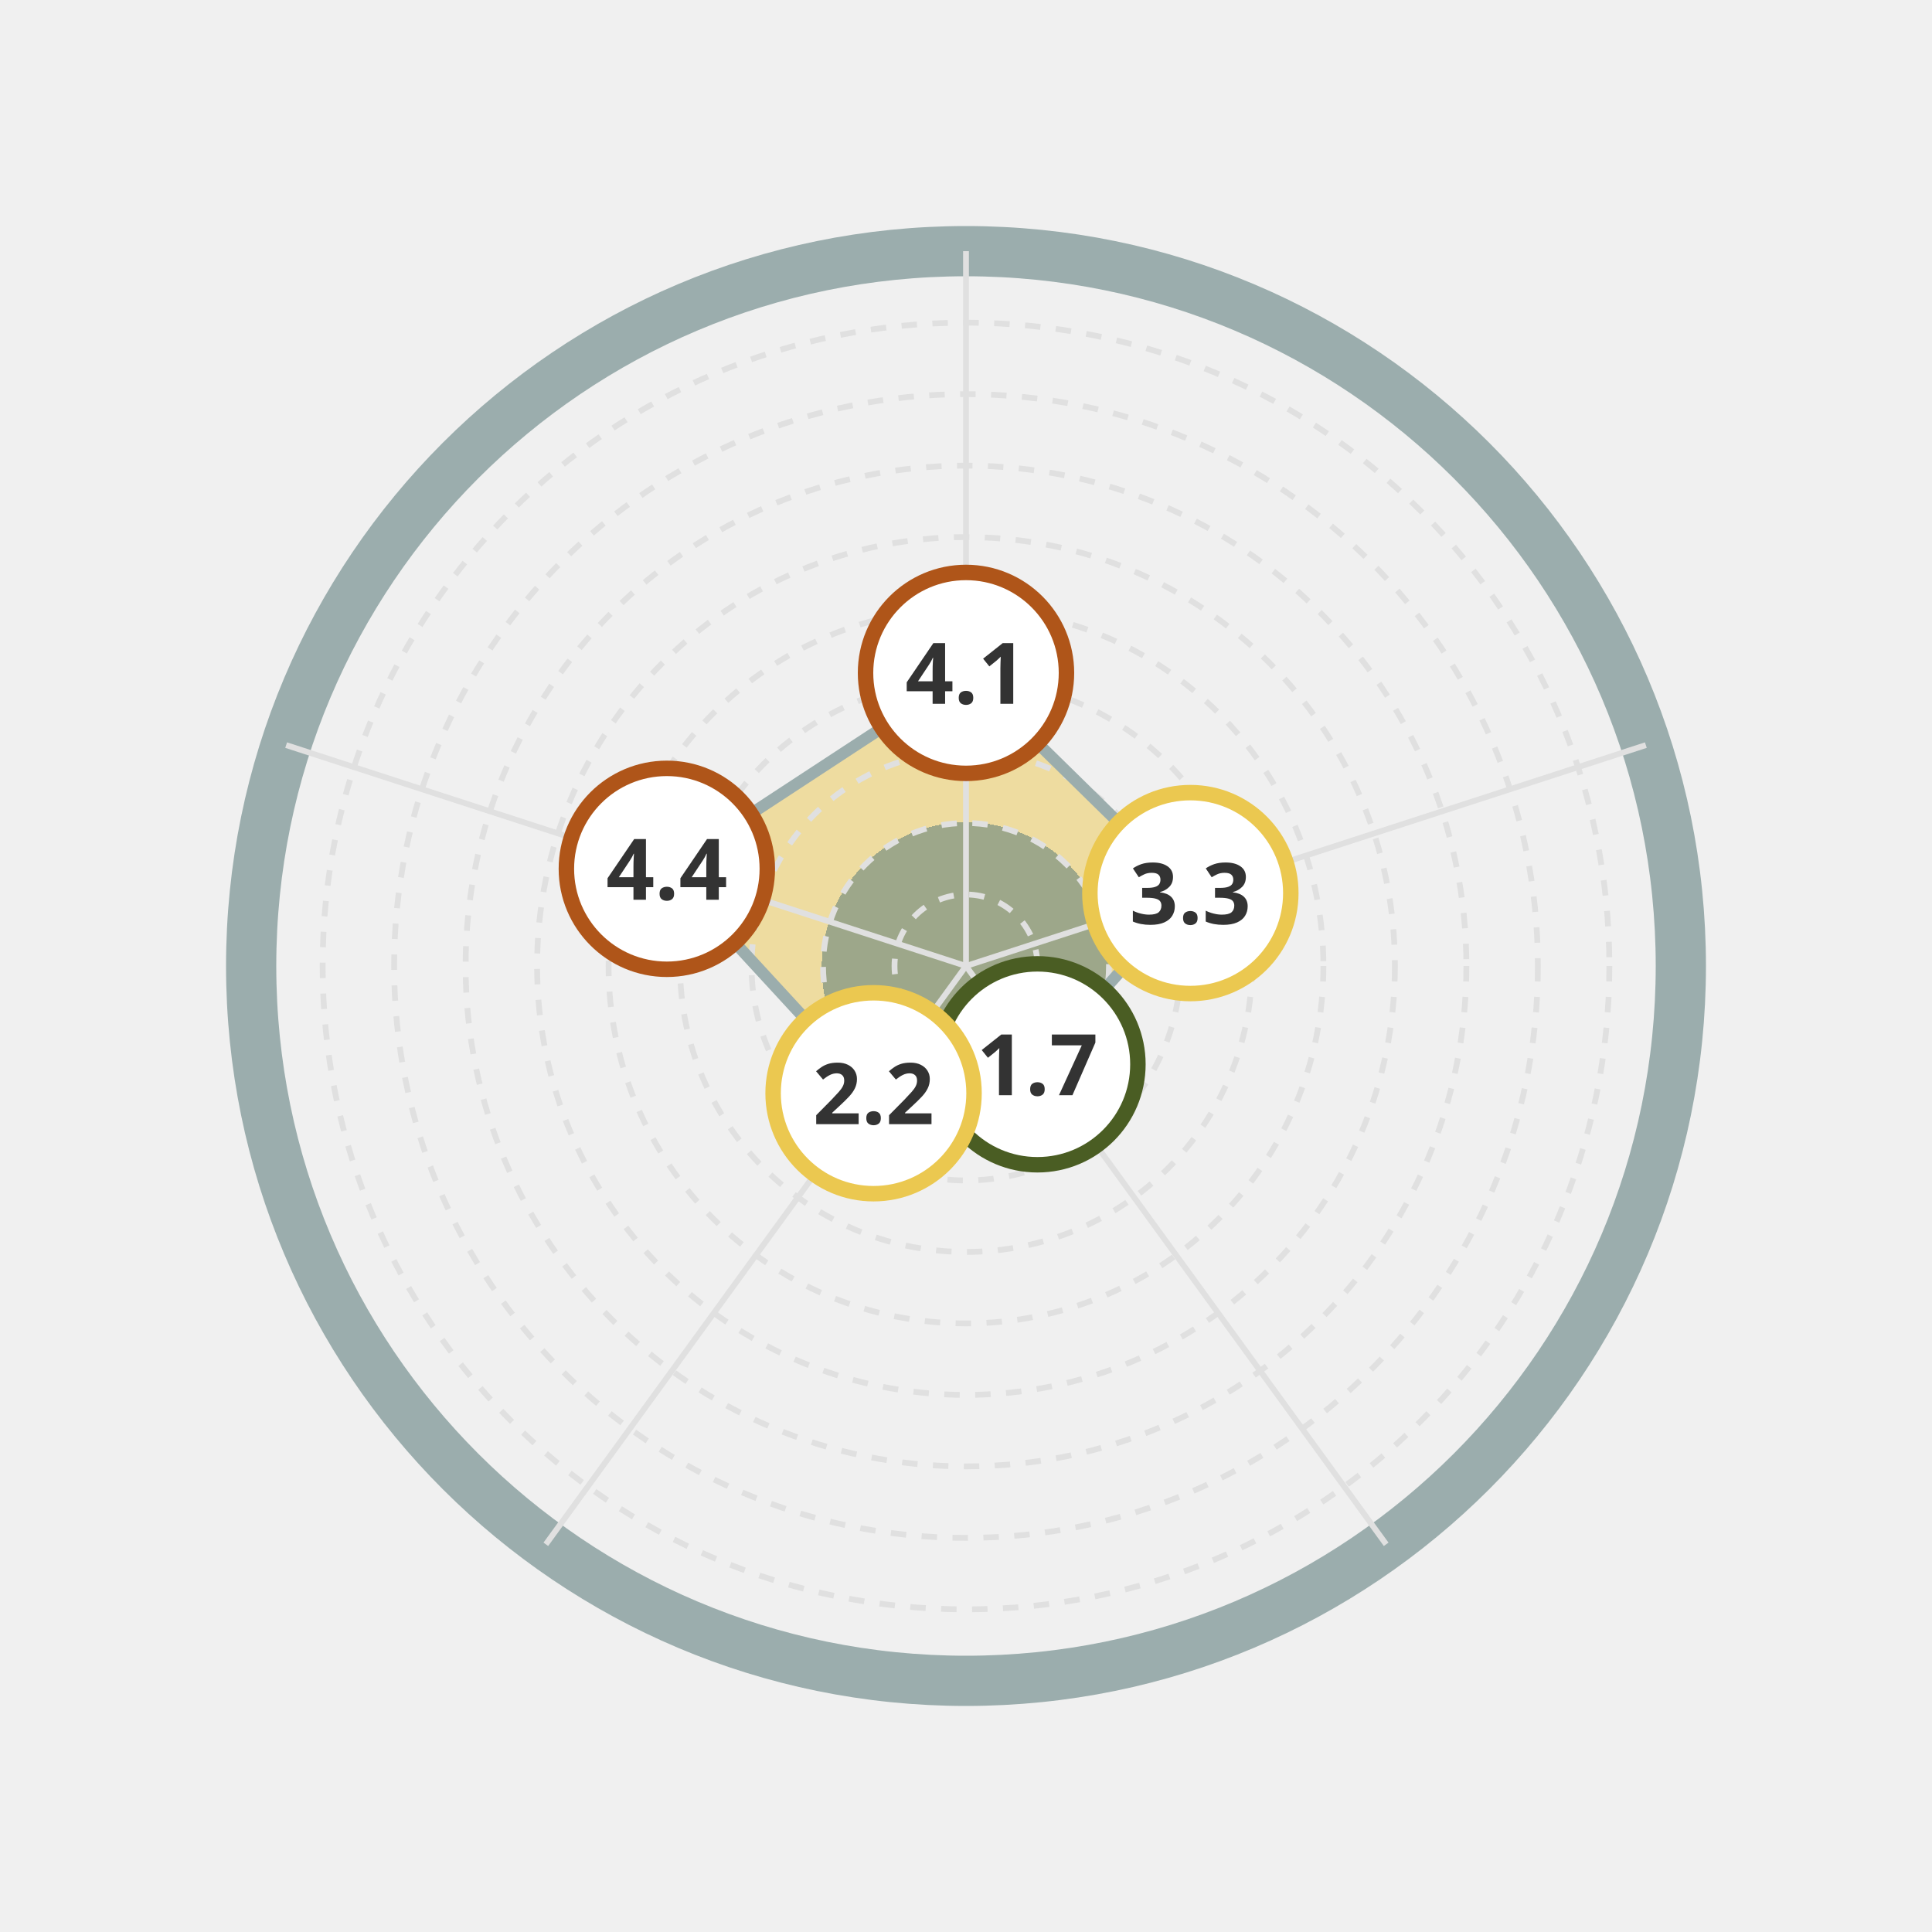
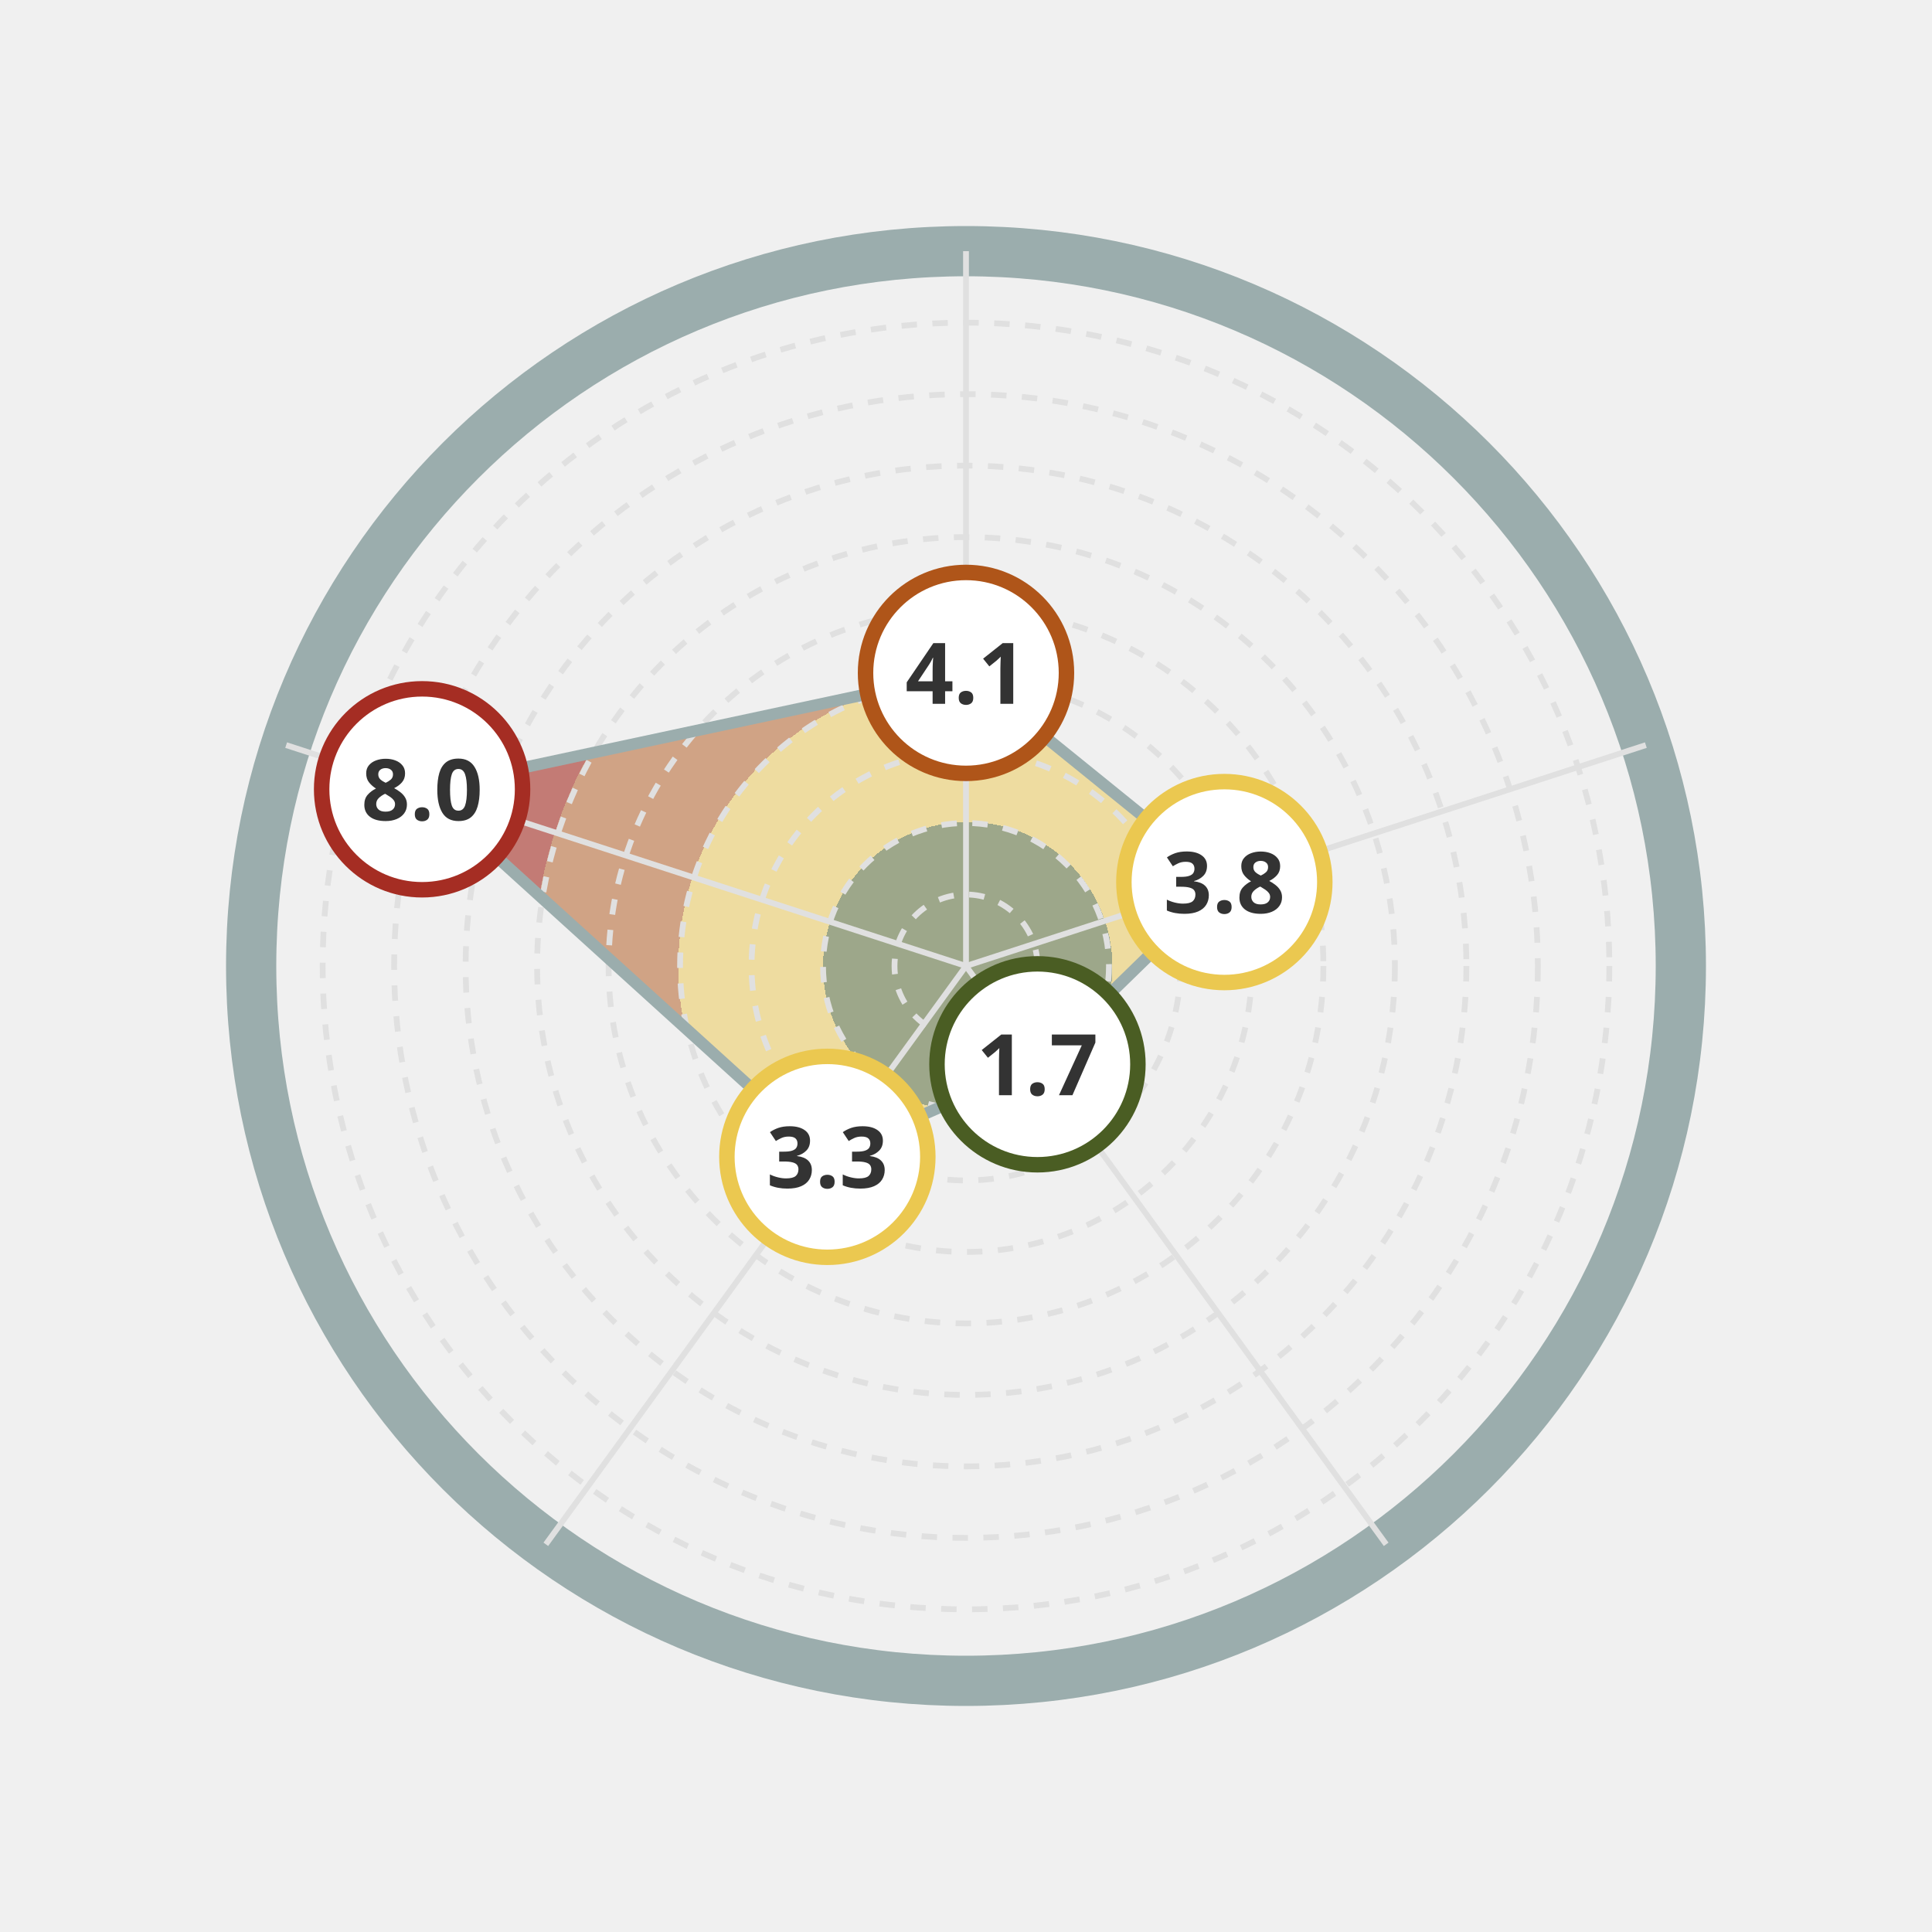
<svg xmlns="http://www.w3.org/2000/svg" viewBox="0 0 500 500">
  <defs>
    <clipPath id="spider-clip-80_S1">
-       <polygon points="250.00,174.15 308.06,231.13 268.49,275.44 226.08,282.93 172.58,224.85" />
+       <polygon points="250.00,174.15 316.86,228.28 268.49,275.44 214.12,299.39 109.24,204.27" />
    </clipPath>
    <radialGradient id="spider-heat-80_S1" cx="50%" cy="50%" r="50%">
      <stop offset="0%" stop-color="#4a5d23" stop-opacity="0.5" />
      <stop offset="20%" stop-color="#4a5d23" stop-opacity="0.5" />
      <stop offset="20%" stop-color="#ebc850" stop-opacity="0.5" />
      <stop offset="40%" stop-color="#ebc850" stop-opacity="0.5" />
      <stop offset="40%" stop-color="#af5519" stop-opacity="0.5" />
      <stop offset="60%" stop-color="#af5519" stop-opacity="0.5" />
      <stop offset="60%" stop-color="#a52d23" stop-opacity="0.6" />
      <stop offset="100%" stop-color="#a52d23" stop-opacity="0.6" />
    </radialGradient>
  </defs>
  <circle cx="250" cy="250" r="185" fill="url(#spider-heat-80_S1)" clip-path="url(#spider-clip-80_S1)" />
  <g stroke="#e0e0e0" stroke-width="1.5" fill="none">
    <circle cx="250" cy="250" r="18.5" stroke-dasharray="4,4" />
    <circle cx="250" cy="250" r="37.0" stroke-dasharray="4,4" />
    <circle cx="250" cy="250" r="55.5" stroke-dasharray="4,4" />
    <circle cx="250" cy="250" r="74.0" stroke-dasharray="4,4" />
    <circle cx="250" cy="250" r="92.5" stroke-dasharray="4,4" />
    <circle cx="250" cy="250" r="111.0" stroke-dasharray="4,4" />
    <circle cx="250" cy="250" r="129.5" stroke-dasharray="4,4" />
    <circle cx="250" cy="250" r="148.0" stroke-dasharray="4,4" />
    <circle cx="250" cy="250" r="166.5" stroke-dasharray="4,4" />
    <circle cx="250" cy="250" r="185.0" stroke-dasharray="4,4" />
    <circle cx="250" cy="250" r="185" stroke="#9badad" stroke-width="13" />
    <line x1="250" y1="250" x2="250.0" y2="65.0" />
    <line x1="250" y1="250" x2="425.945" y2="192.832" />
    <line x1="250" y1="250" x2="358.74" y2="399.668" />
    <line x1="250" y1="250" x2="141.26" y2="399.668" />
    <line x1="250" y1="250" x2="74.055" y2="192.832" />
  </g>
-   <polygon points="250.00,174.15 308.06,231.13 268.49,275.44 226.08,282.93 172.58,224.85" fill="none" stroke="#9badad" stroke-width="3" stroke-linejoin="round" />
+   <polygon points="250.00,174.15 316.86,228.28 268.49,275.44 214.12,299.39 109.24,204.27" fill="none" stroke="#9badad" stroke-width="3" stroke-linejoin="round" />
  <g>
    <circle cx="250.00" cy="174.15" r="26" fill="white" stroke="#af5519" stroke-width="4" />
    <text x="250.00" y="182.15" font-family="Montserrat, sans-serif" font-size="22" font-weight="900" text-anchor="middle" fill="#333333ff">4.1</text>
  </g>
  <g>
-     <circle cx="308.06" cy="231.13" r="26" fill="white" stroke="#ebc850" stroke-width="4" />
-     <text x="308.06" y="239.13" font-family="Montserrat, sans-serif" font-size="22" font-weight="900" text-anchor="middle" fill="#333333ff">3.3</text>
+     <circle cx="316.86" cy="228.28" r="26" fill="white" stroke="#ebc850" stroke-width="4" />
+     <text x="316.86" y="236.28" font-family="Montserrat, sans-serif" font-size="22" font-weight="900" text-anchor="middle" fill="#333333ff">3.8</text>
  </g>
  <g>
    <circle cx="268.49" cy="275.44" r="26" fill="white" stroke="#4a5d23" stroke-width="4" />
    <text x="268.49" y="283.44" font-family="Montserrat, sans-serif" font-size="22" font-weight="900" text-anchor="middle" fill="#333333ff">1.7</text>
  </g>
  <g>
-     <circle cx="226.08" cy="282.93" r="26" fill="white" stroke="#ebc850" stroke-width="4" />
-     <text x="226.08" y="290.93" font-family="Montserrat, sans-serif" font-size="22" font-weight="900" text-anchor="middle" fill="#333333ff">2.2</text>
+     <circle cx="214.12" cy="299.39" r="26" fill="white" stroke="#ebc850" stroke-width="4" />
+     <text x="214.12" y="307.39" font-family="Montserrat, sans-serif" font-size="22" font-weight="900" text-anchor="middle" fill="#333333ff">3.3</text>
  </g>
  <g>
-     <circle cx="172.58" cy="224.85" r="26" fill="white" stroke="#af5519" stroke-width="4" />
-     <text x="172.58" y="232.85" font-family="Montserrat, sans-serif" font-size="22" font-weight="900" text-anchor="middle" fill="#333333ff">4.4</text>
+     <circle cx="109.24" cy="204.27" r="26" fill="white" stroke="#a52d23" stroke-width="4" />
+     <text x="109.24" y="212.27" font-family="Montserrat, sans-serif" font-size="22" font-weight="900" text-anchor="middle" fill="#333333ff">8.0</text>
  </g>
</svg>
